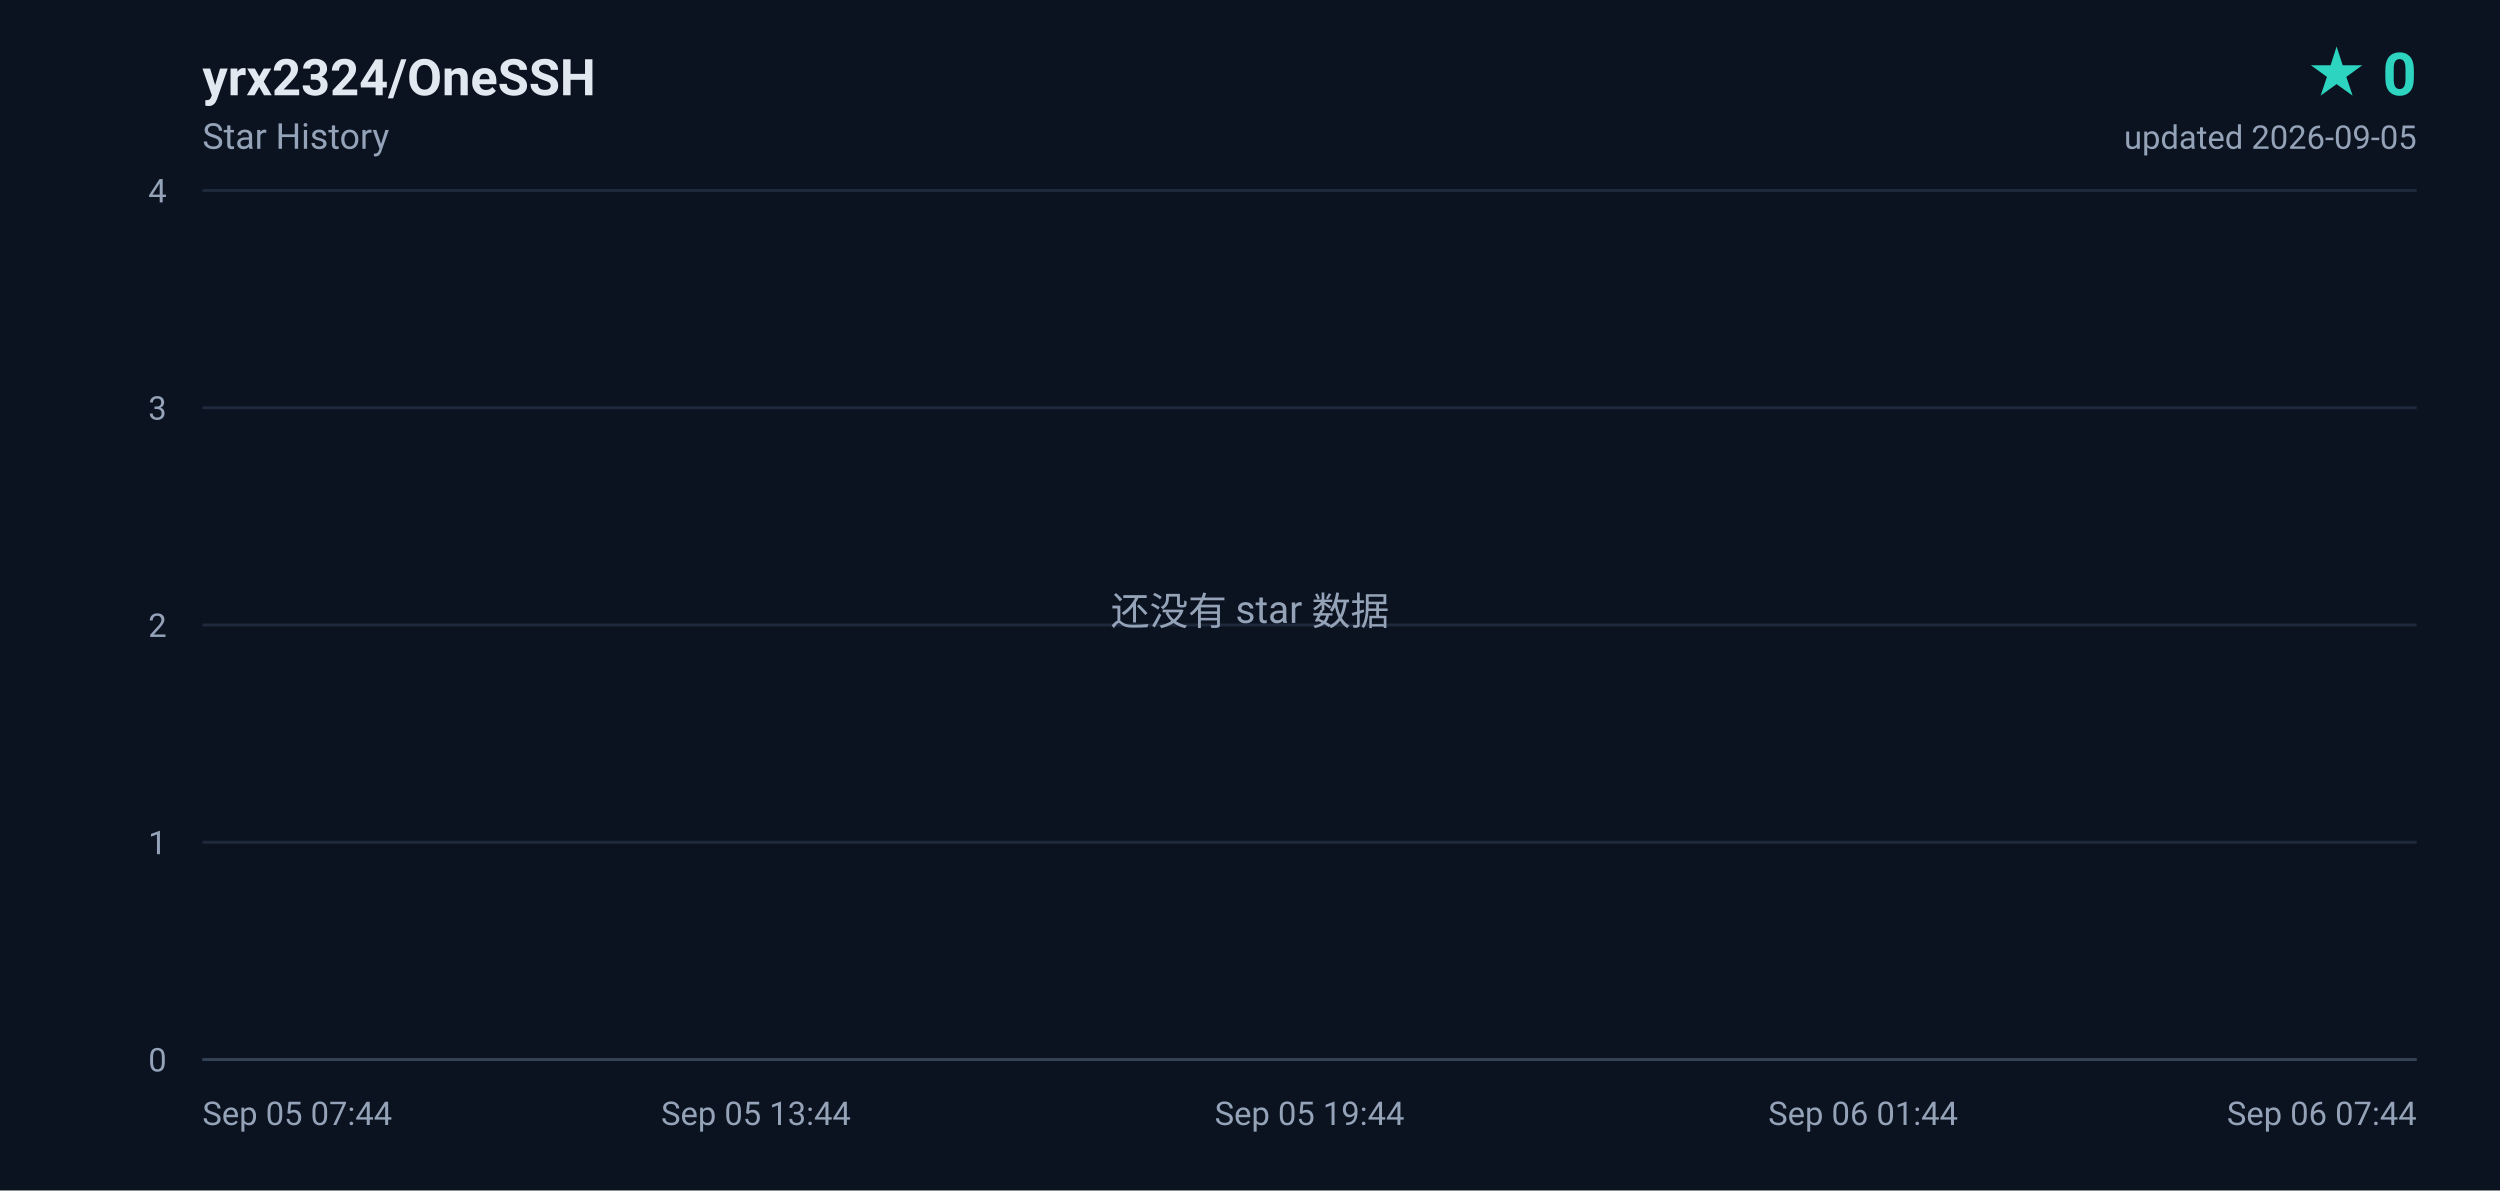
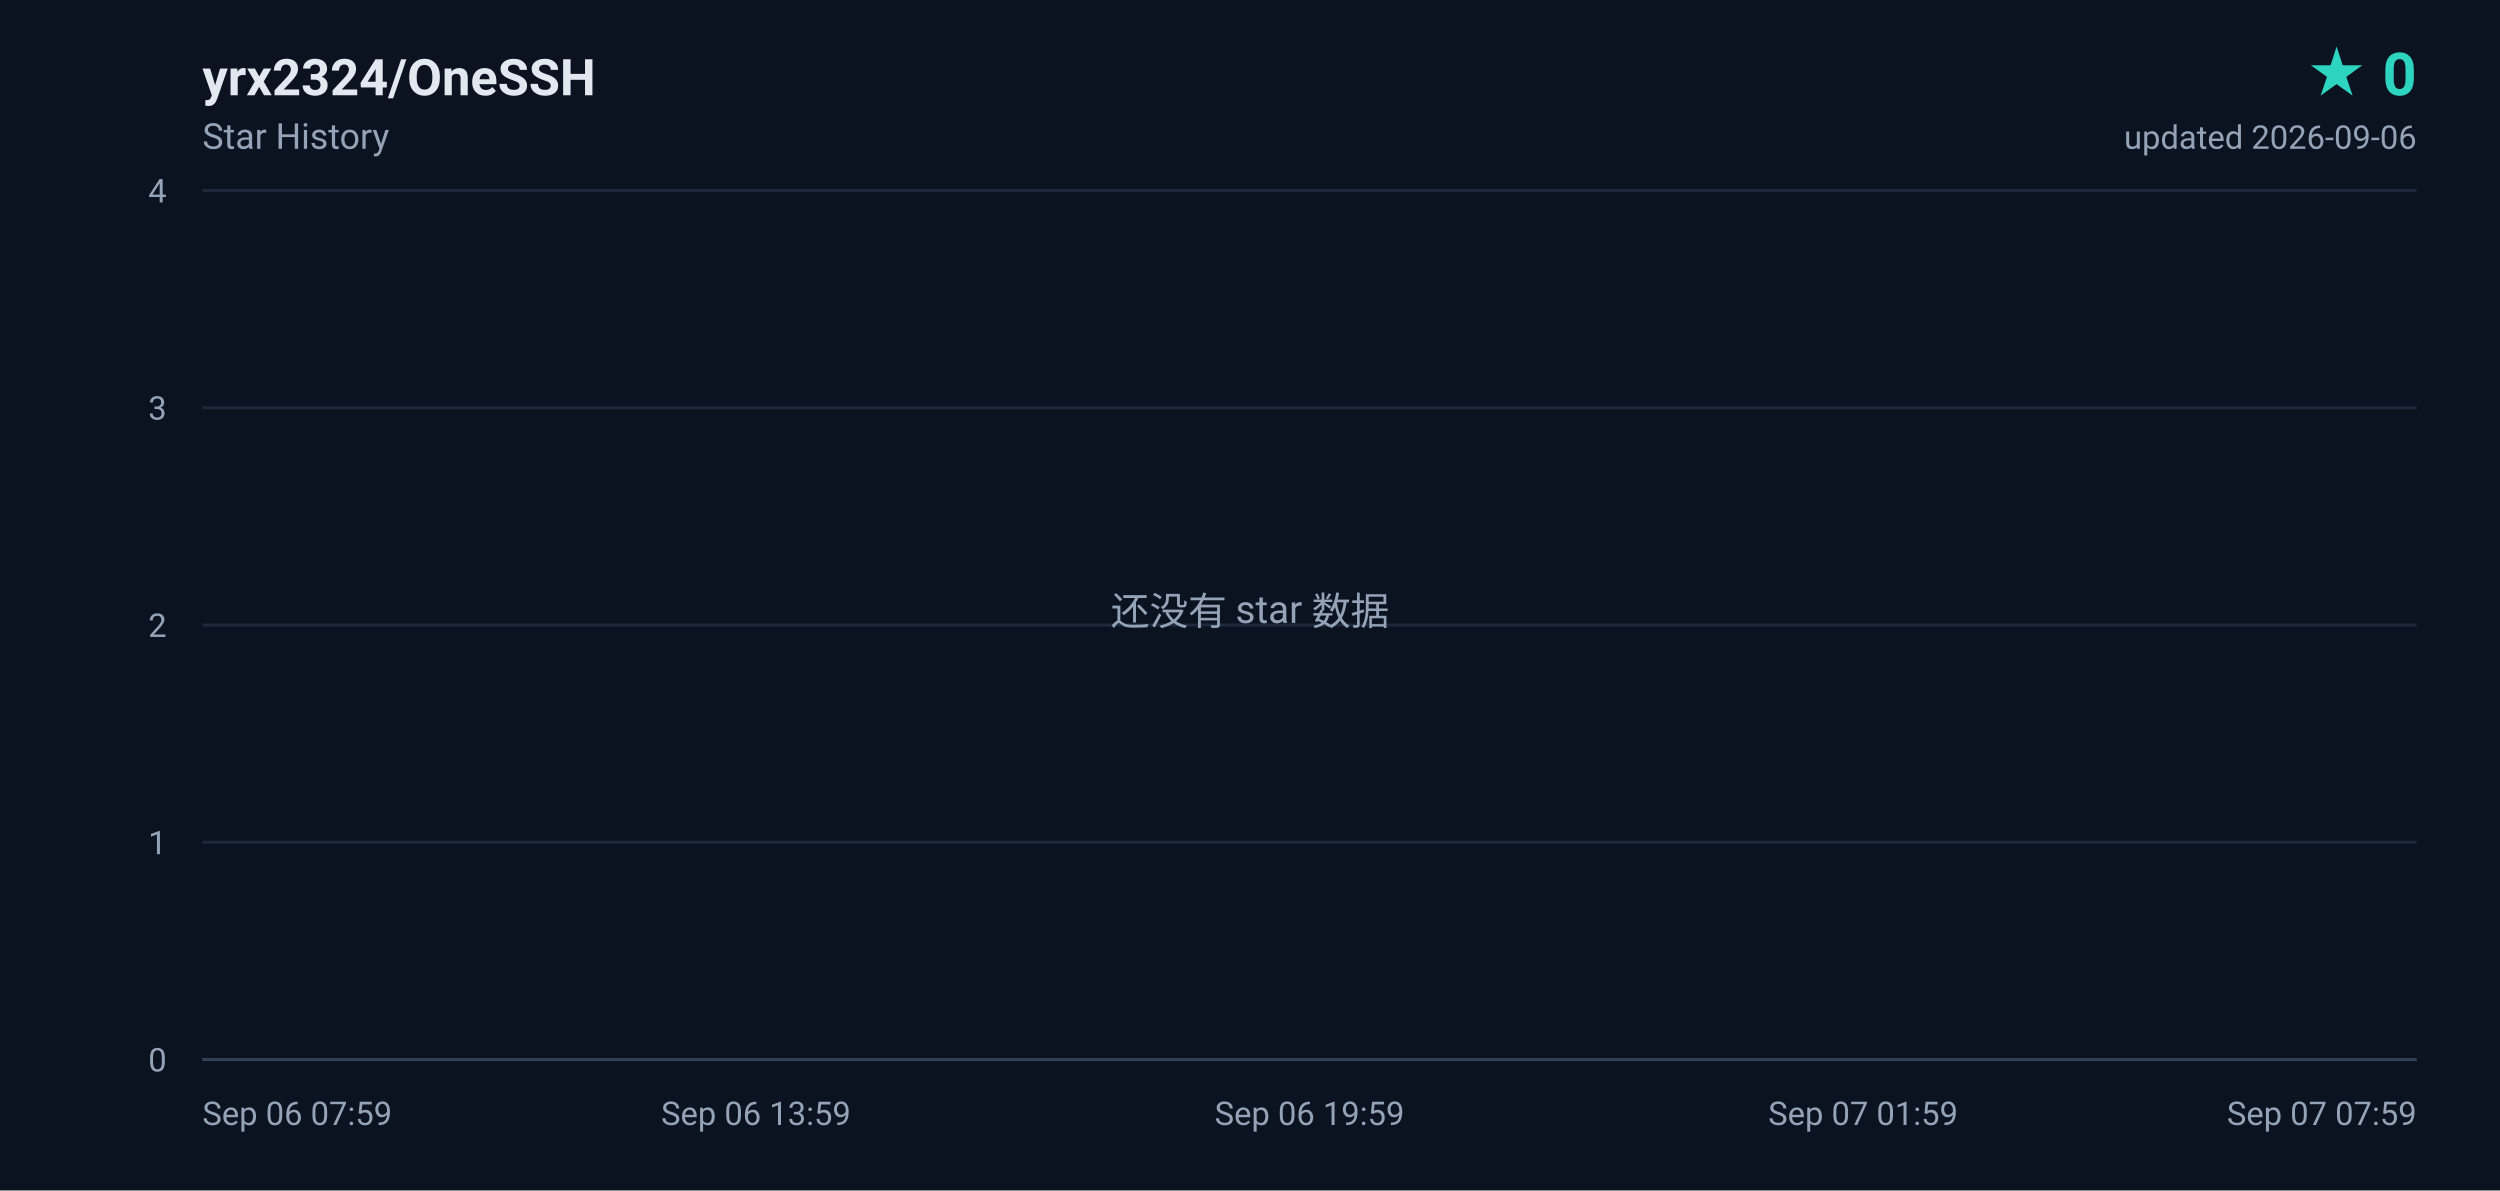
<svg xmlns="http://www.w3.org/2000/svg" width="840" height="400" viewBox="0 0 840 400" role="img" aria-label="yrx2324/OneSSH star history, 0 stars">
  <defs>
    <linearGradient id="area" x1="0" y1="0" x2="0" y2="1">
      <stop offset="0%" stop-color="#2dd4bf" stop-opacity="0.18" />
      <stop offset="100%" stop-color="#2dd4bf" stop-opacity="0" />
    </linearGradient>
  </defs>
  <rect width="840" height="400" fill="#0b1220" />
  <g font-family="ui-sans-serif,-apple-system,BlinkMacSystemFont,'Segoe UI',Roboto,'Helvetica Neue',Arial,sans-serif">
    <text x="68" y="32" fill="#e2e8f0" font-size="17" font-weight="600">yrx2324/OneSSH</text>
    <text x="68" y="50" fill="#94a3b8" font-size="12">Star History</text>
    <text x="812" y="32" fill="#2dd4bf" font-size="20" font-weight="700" text-anchor="end">★ 0</text>
-     <text x="812" y="50" fill="#94a3b8" font-size="11" text-anchor="end">updated 2026-09-05</text>
+     <text x="812" y="50" fill="#94a3b8" font-size="11" text-anchor="end">updated 2026-09-06</text>
    <line x1="68" y1="356.0" x2="812" y2="356.0" stroke="#1e293b" stroke-width="1" />
    <text x="56" y="360.0" fill="#94a3b8" font-size="11" text-anchor="end">0</text>
    <line x1="68" y1="283.0" x2="812" y2="283.0" stroke="#1e293b" stroke-width="1" />
    <text x="56" y="287.0" fill="#94a3b8" font-size="11" text-anchor="end">1</text>
    <line x1="68" y1="210.0" x2="812" y2="210.0" stroke="#1e293b" stroke-width="1" />
    <text x="56" y="214.0" fill="#94a3b8" font-size="11" text-anchor="end">2</text>
    <line x1="68" y1="137.0" x2="812" y2="137.0" stroke="#1e293b" stroke-width="1" />
    <text x="56" y="141.0" fill="#94a3b8" font-size="11" text-anchor="end">3</text>
    <line x1="68" y1="64.0" x2="812" y2="64.0" stroke="#1e293b" stroke-width="1" />
    <text x="56" y="68.0" fill="#94a3b8" font-size="11" text-anchor="end">4</text>
-     <text x="68.0" y="378.0" fill="#94a3b8" font-size="11" text-anchor="start">Sep 05 07:44</text>
-     <text x="254.0" y="378.0" fill="#94a3b8" font-size="11" text-anchor="middle">Sep 05 13:44</text>
-     <text x="440.0" y="378.0" fill="#94a3b8" font-size="11" text-anchor="middle">Sep 05 19:44</text>
-     <text x="626.0" y="378.0" fill="#94a3b8" font-size="11" text-anchor="middle">Sep 06 01:44</text>
-     <text x="812.0" y="378.0" fill="#94a3b8" font-size="11" text-anchor="end">Sep 06 07:44</text>
+     <text x="68.0" y="378.0" fill="#94a3b8" font-size="11" text-anchor="start">Sep 06 07:59</text>
+     <text x="254.0" y="378.0" fill="#94a3b8" font-size="11" text-anchor="middle">Sep 06 13:59</text>
+     <text x="440.0" y="378.0" fill="#94a3b8" font-size="11" text-anchor="middle">Sep 06 19:59</text>
+     <text x="626.0" y="378.0" fill="#94a3b8" font-size="11" text-anchor="middle">Sep 07 01:59</text>
+     <text x="812.0" y="378.0" fill="#94a3b8" font-size="11" text-anchor="end">Sep 07 07:59</text>
    <line x1="68" y1="356" x2="812" y2="356" stroke="#334155" stroke-width="1" />
    <text x="420" y="210" fill="#94a3b8" font-size="13" text-anchor="middle">还没有 star 数据</text>
  </g>
</svg>
